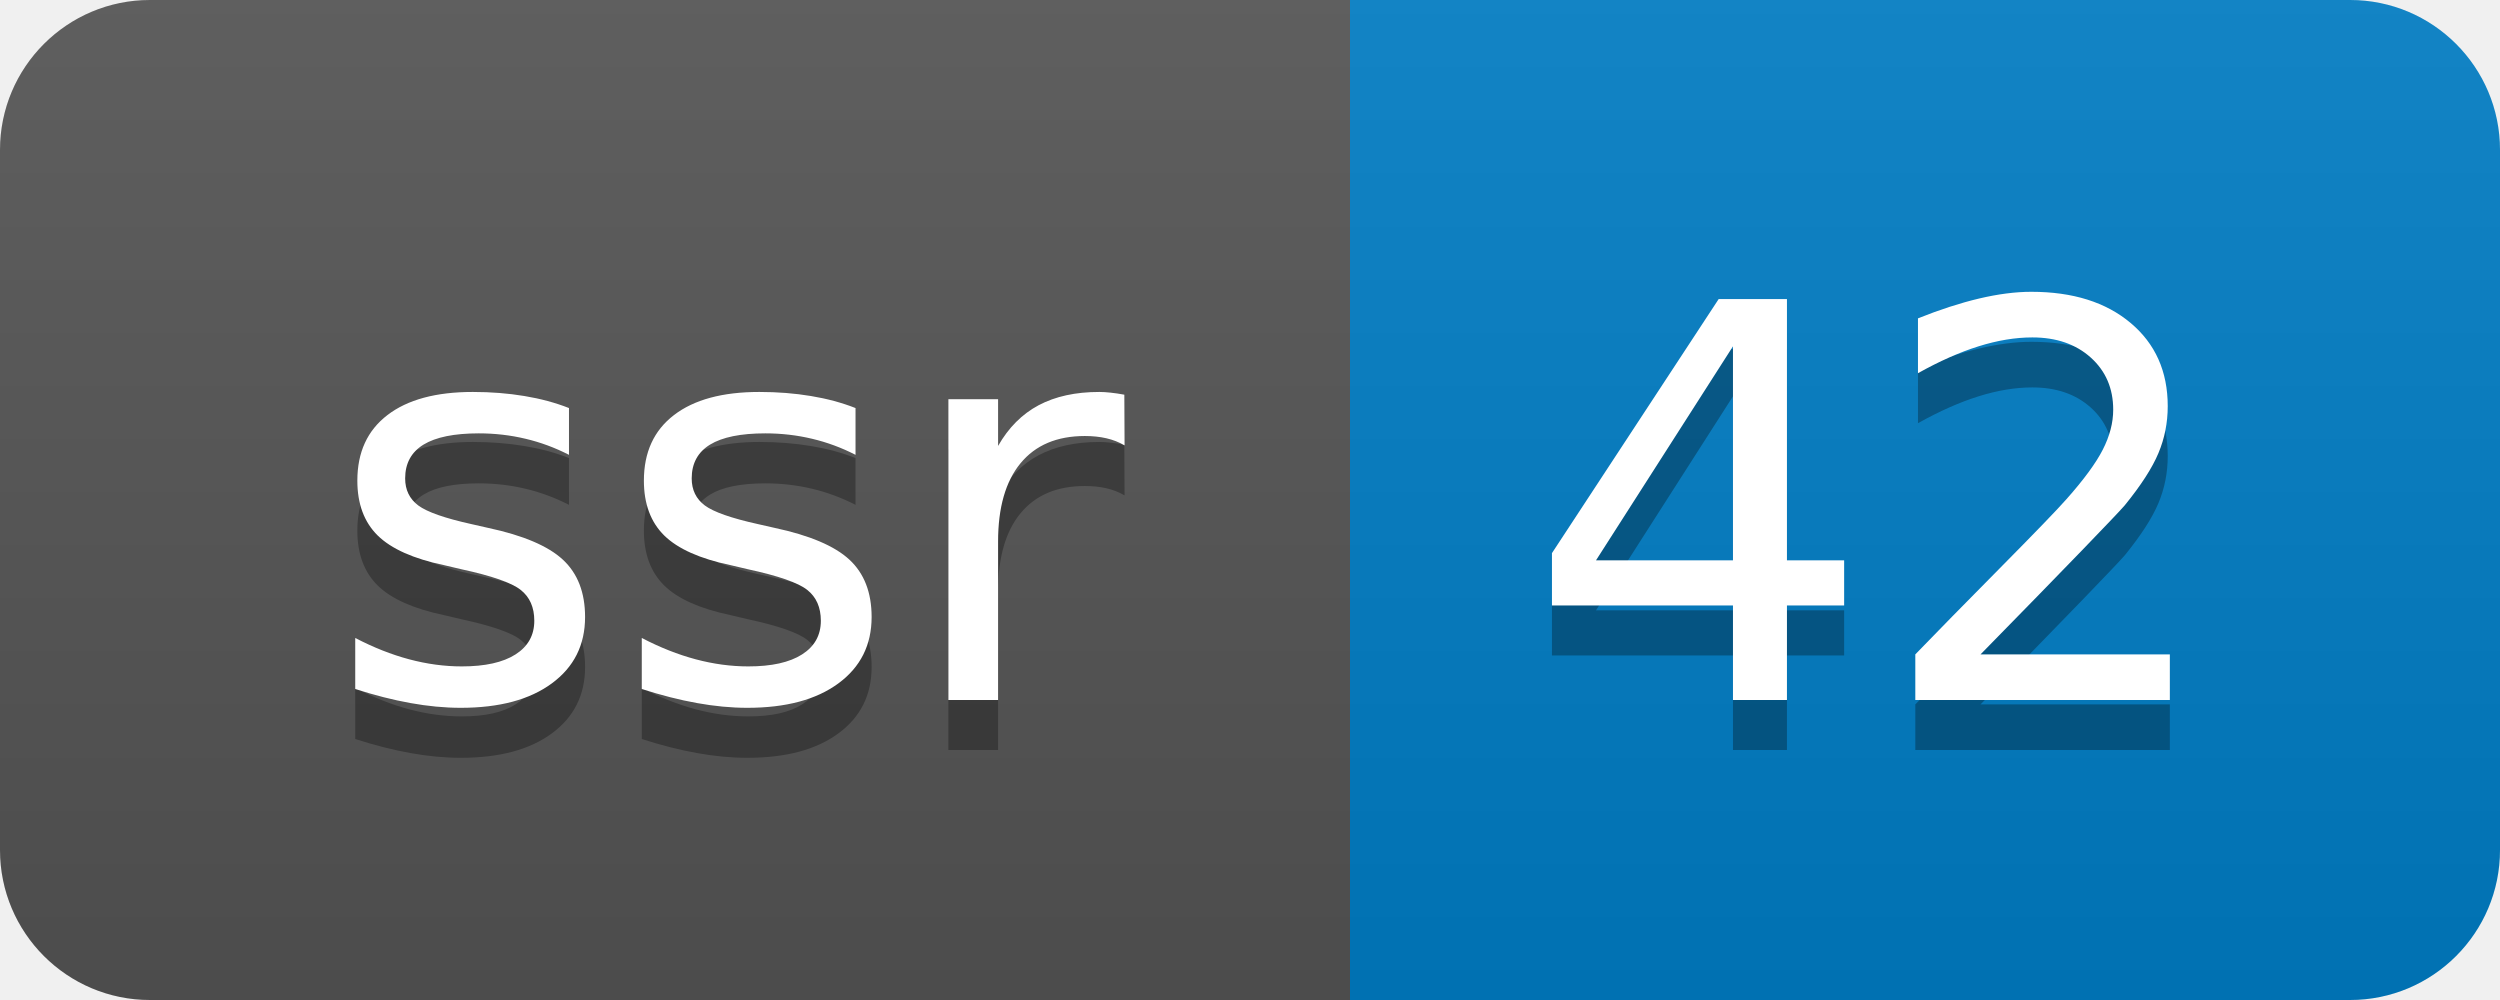
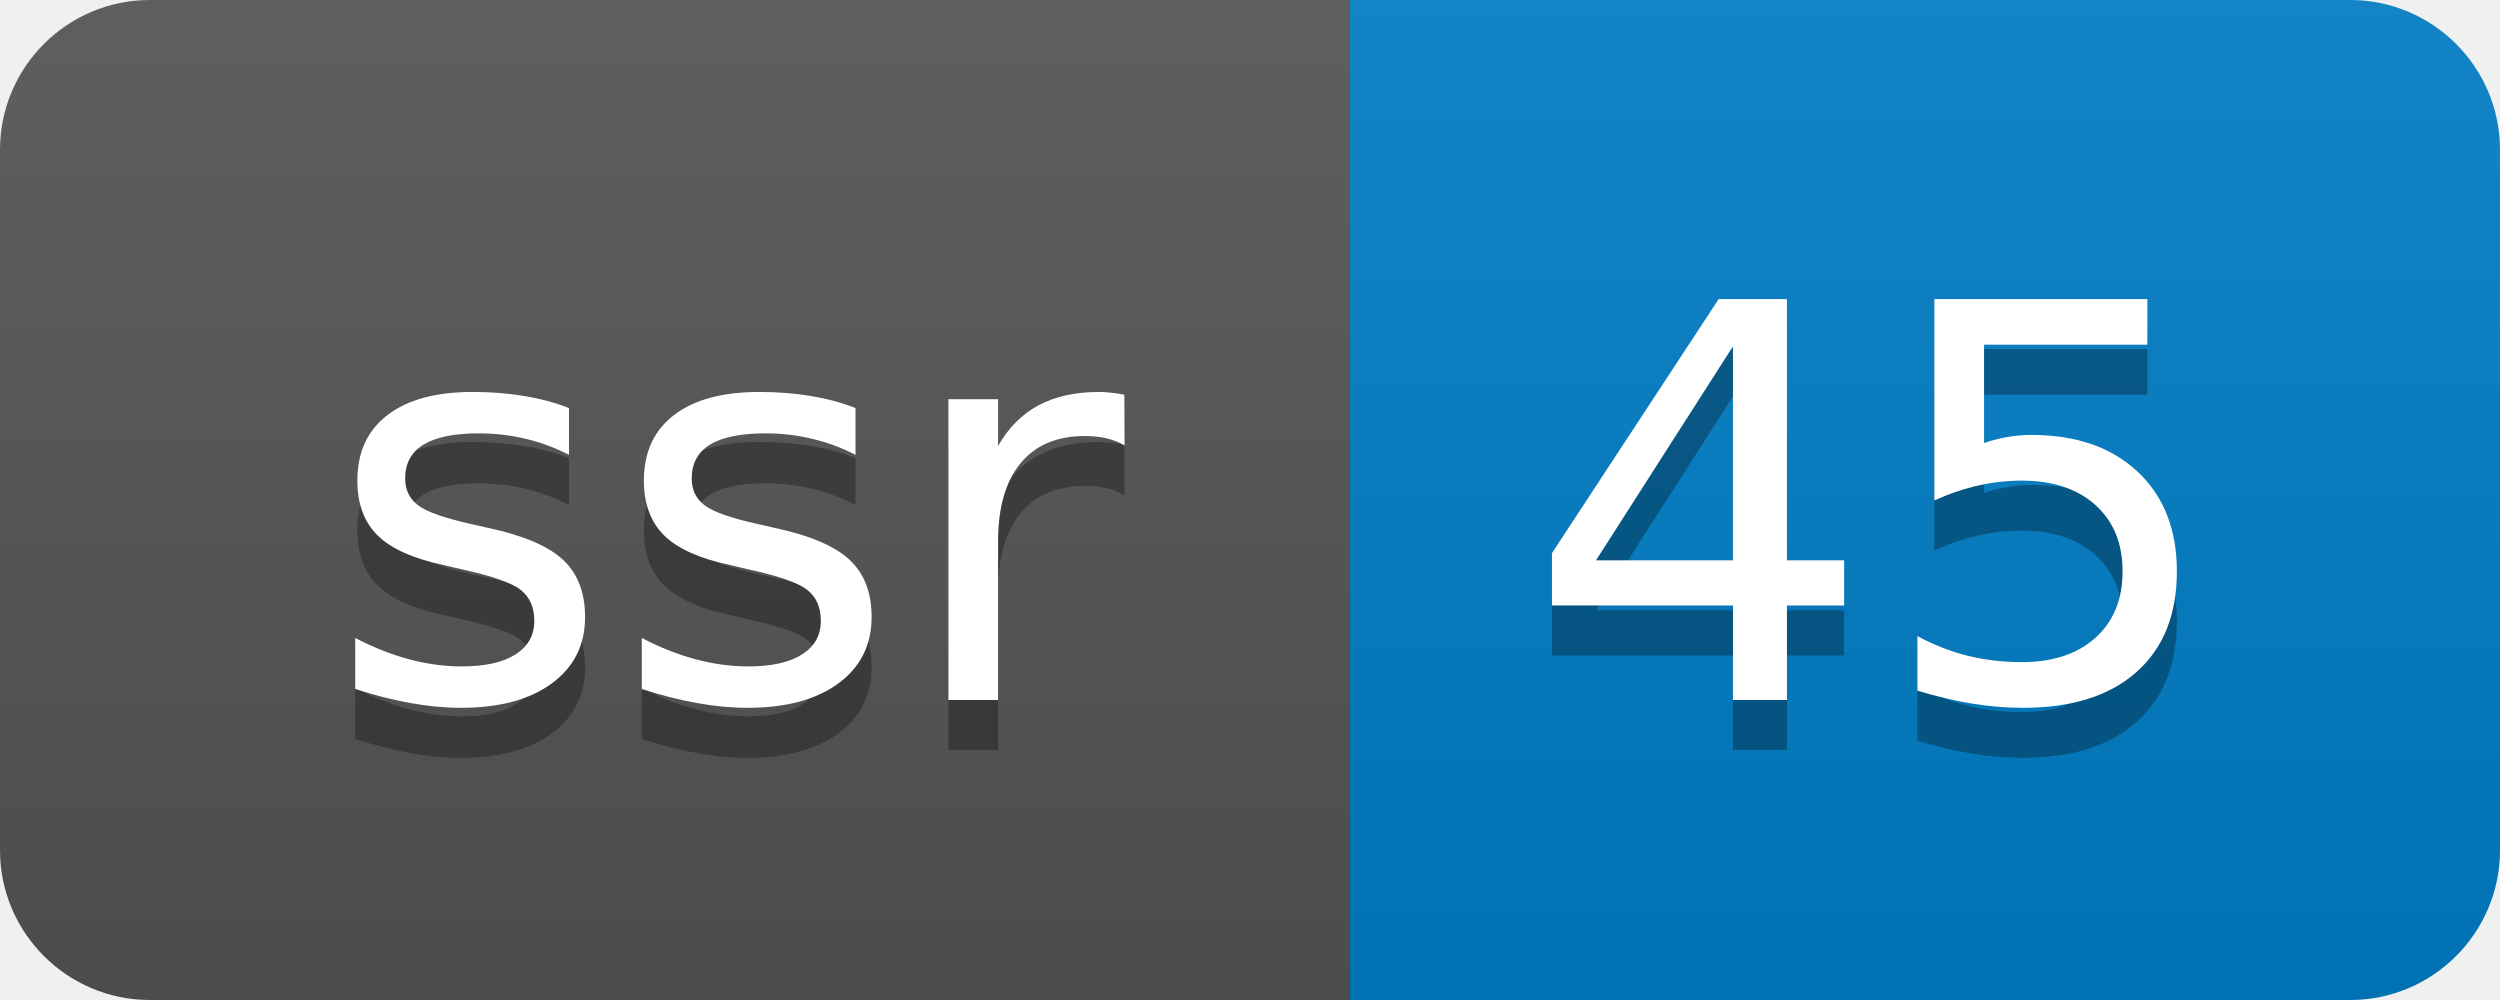
- <svg xmlns="http://www.w3.org/2000/svg" width="50" height="20" role="img" aria-label="ssr: 42">
+ <svg xmlns="http://www.w3.org/2000/svg" width="50" height="20" role="img" aria-label="ssr: 45">
  <linearGradient id="s" x2="0" y2="100%">
    <stop offset="0" stop-color="#bbb" stop-opacity=".1" />
    <stop offset="1" stop-opacity=".1" />
  </linearGradient>
  <clipPath id="r">
    <rect width="50" height="20" rx="3" fill="#fff" />
  </clipPath>
  <g clip-path="url(#r)">
    <rect width="27" height="20" fill="#555" />
    <rect x="27" width="23" height="20" fill="#007ec6" />
    <rect width="50" height="20" fill="url(#s)" />
  </g>
  <g fill="#fff" text-anchor="middle" font-family="Verdana,Geneva,DejaVu Sans,sans-serif" text-rendering="geometricPrecision" font-size="110">
    <text aria-hidden="true" x="145" y="150" fill="#010101" fill-opacity=".3" transform="scale(.1)" textLength="170">ssr</text>
    <text x="145" y="140" transform="scale(.1)" fill="#fff" textLength="170">ssr</text>
-     <text aria-hidden="true" x="375" y="150" fill="#010101" fill-opacity=".3" transform="scale(.1)" textLength="130">42</text>
-     <text x="375" y="140" transform="scale(.1)" fill="#fff" textLength="130">42</text>
+     <text aria-hidden="true" x="375" y="150" fill="#010101" fill-opacity=".3" transform="scale(.1)" textLength="130">45</text>
+     <text x="375" y="140" transform="scale(.1)" fill="#fff" textLength="130">45</text>
  </g>
</svg>
